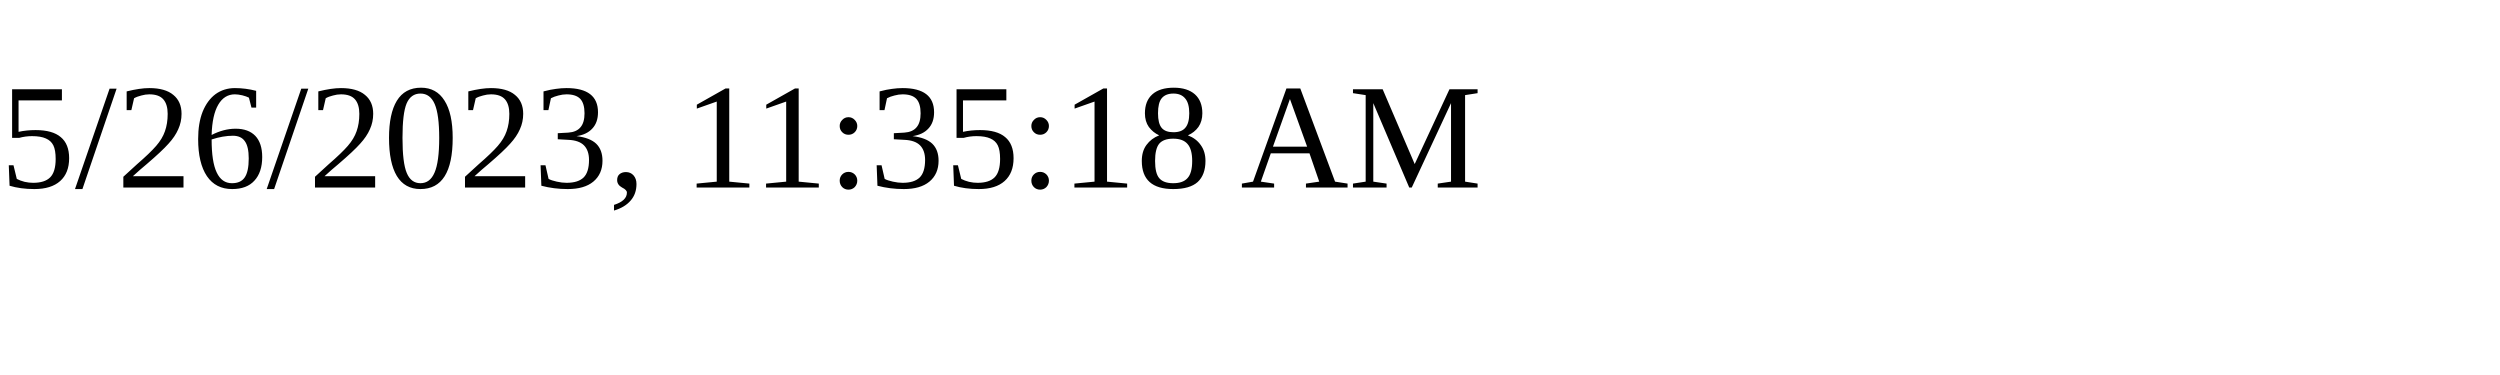
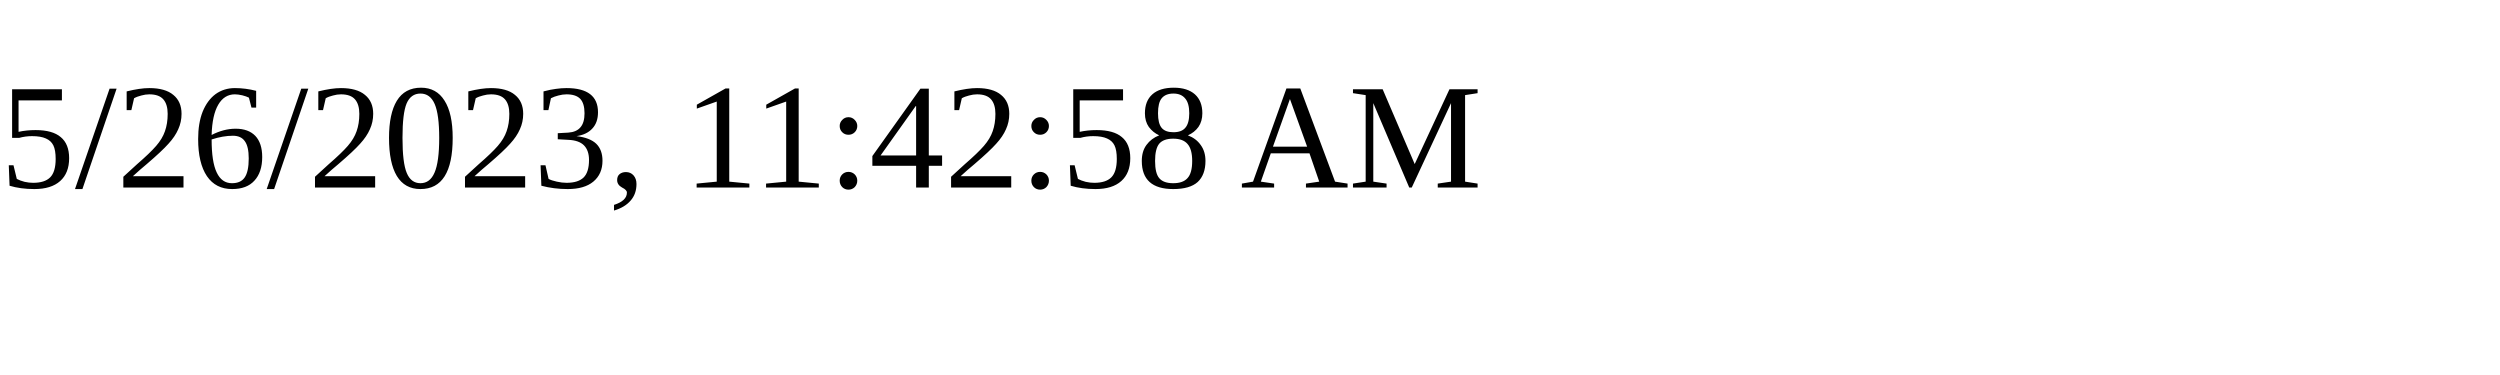
<svg xmlns="http://www.w3.org/2000/svg" height="30" width="200">
-   <text x="0" y="15">5/26/2023, 11:35:18 AM</text>
+   <text x="0" y="15">5/26/2023, 11:42:58 AM</text>
</svg>
